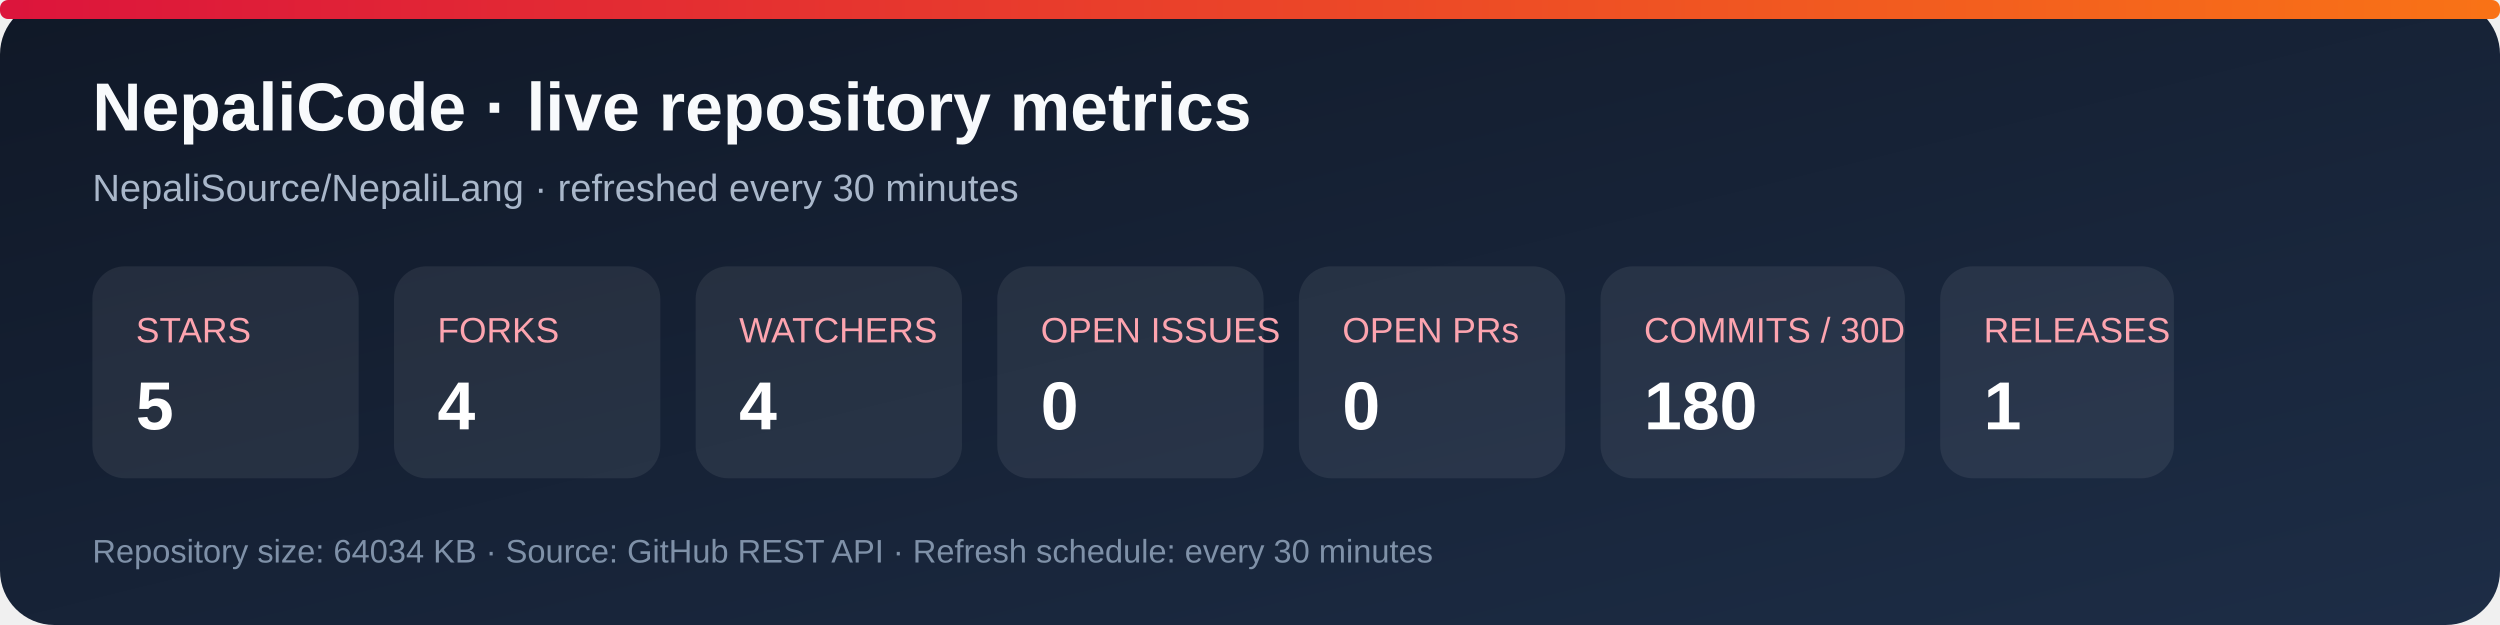
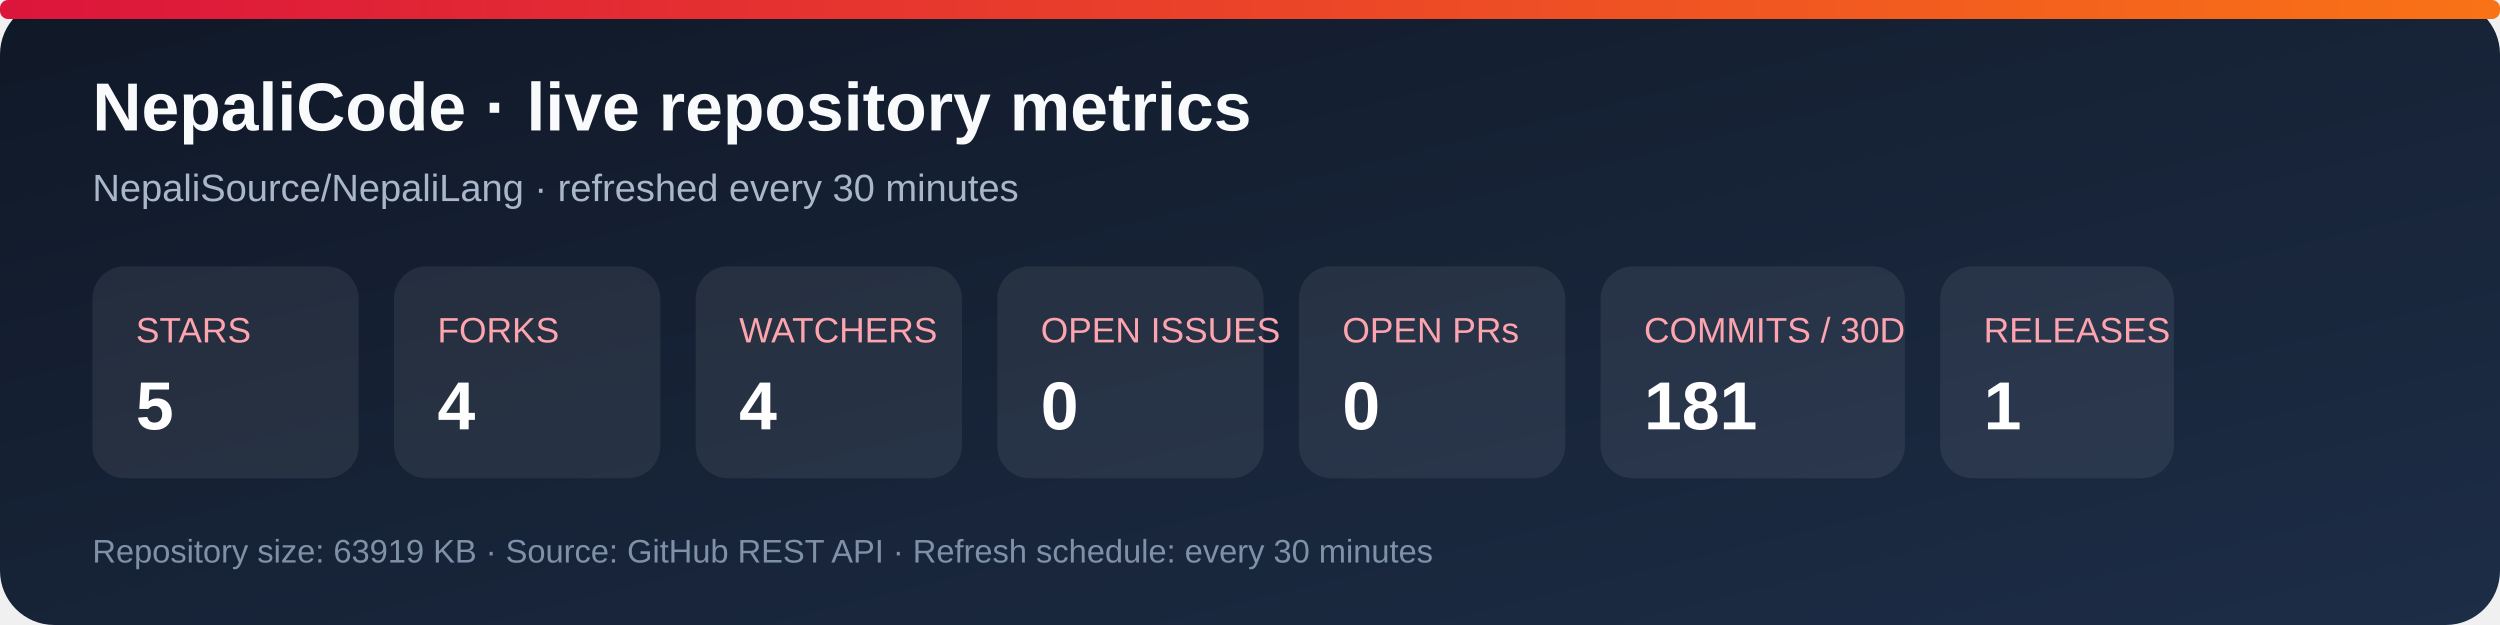
<svg xmlns="http://www.w3.org/2000/svg" width="920" height="230" viewBox="0 0 920 230" role="img" aria-labelledby="title desc">
  <defs>
    <linearGradient id="bg" x1="0" y1="0" x2="1" y2="1">
      <stop stop-color="#101827" />
      <stop offset="1" stop-color="#1d2d46" />
    </linearGradient>
    <linearGradient id="accent" x1="0" y1="0" x2="1" y2="0">
      <stop stop-color="#dc143c" />
      <stop offset="1" stop-color="#f97316" />
    </linearGradient>
  </defs>
  <rect width="920" height="230" rx="20" fill="url(#bg)" />
  <rect x="0" y="0" width="920" height="7" rx="3" fill="url(#accent)" />
  <text x="34" y="48" fill="#f8fafc" font-family="Arial, sans-serif" font-size="25" font-weight="700">NepaliCode · live repository metrics</text>
  <text x="34" y="74" fill="#a9b7ca" font-family="Arial, sans-serif" font-size="14">NepaliSource/NepaliLang · refreshed every 30 minutes</text>
  <g font-family="Arial, sans-serif">
    <rect x="34" y="98" width="98" height="78" rx="12" fill="#ffffff12" />
    <text x="50" y="126" fill="#fda4af" font-size="13">STARS</text>
    <text x="50" y="158" fill="#fff" font-size="25" font-weight="700">5</text>
    <rect x="145" y="98" width="98" height="78" rx="12" fill="#ffffff12" />
    <text x="161" y="126" fill="#fda4af" font-size="13">FORKS</text>
    <text x="161" y="158" fill="#fff" font-size="25" font-weight="700">4</text>
    <rect x="256" y="98" width="98" height="78" rx="12" fill="#ffffff12" />
    <text x="272" y="126" fill="#fda4af" font-size="13">WATCHERS</text>
    <text x="272" y="158" fill="#fff" font-size="25" font-weight="700">4</text>
    <rect x="367" y="98" width="98" height="78" rx="12" fill="#ffffff12" />
    <text x="383" y="126" fill="#fda4af" font-size="13">OPEN ISSUES</text>
    <text x="383" y="158" fill="#fff" font-size="25" font-weight="700">0</text>
    <rect x="478" y="98" width="98" height="78" rx="12" fill="#ffffff12" />
    <text x="494" y="126" fill="#fda4af" font-size="13">OPEN PRs</text>
    <text x="494" y="158" fill="#fff" font-size="25" font-weight="700">0</text>
    <rect x="589" y="98" width="112" height="78" rx="12" fill="#ffffff12" />
    <text x="605" y="126" fill="#fda4af" font-size="13">COMMITS / 30D</text>
-     <text x="605" y="158" fill="#fff" font-size="25" font-weight="700">180</text>
+     <text x="605" y="158" fill="#fff" font-size="25" font-weight="700">181</text>
    <rect x="714" y="98" width="86" height="78" rx="12" fill="#ffffff12" />
    <text x="730" y="126" fill="#fda4af" font-size="13">RELEASES</text>
    <text x="730" y="158" fill="#fff" font-size="25" font-weight="700">1</text>
  </g>
-   <text x="34" y="207" fill="#7f91a8" font-family="Arial, sans-serif" font-size="12">Repository size: 64034 KB · Source: GitHub REST API · Refresh schedule: every 30 minutes</text>
+   <text x="34" y="207" fill="#7f91a8" font-family="Arial, sans-serif" font-size="12">Repository size: 63919 KB · Source: GitHub REST API · Refresh schedule: every 30 minutes</text>
</svg>
